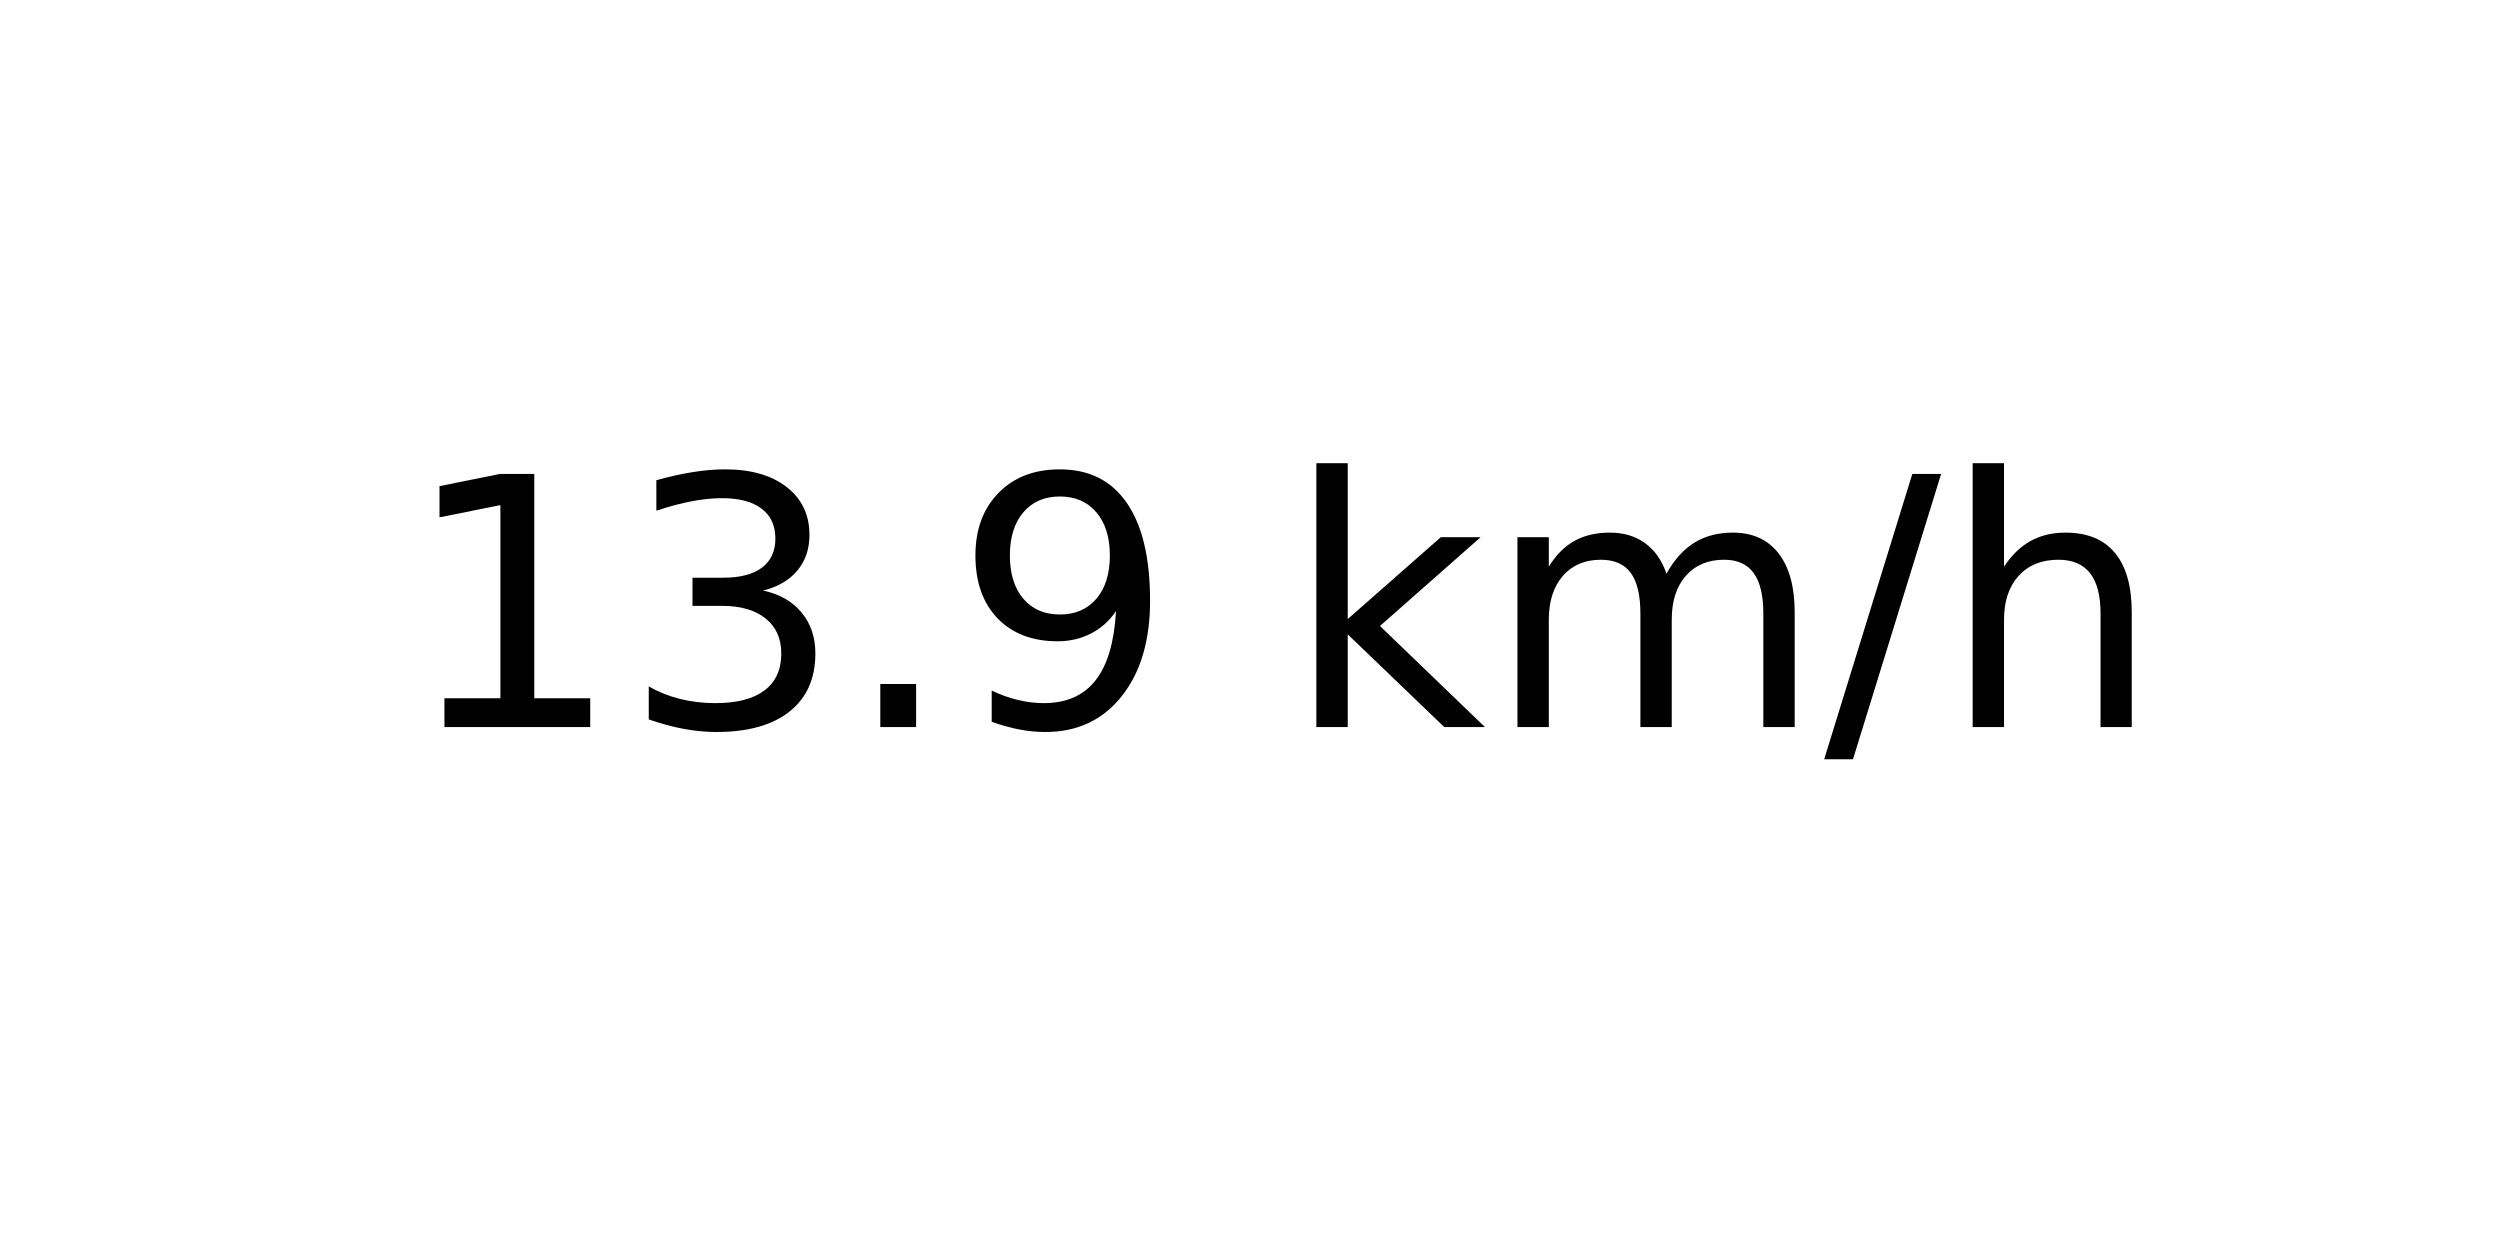
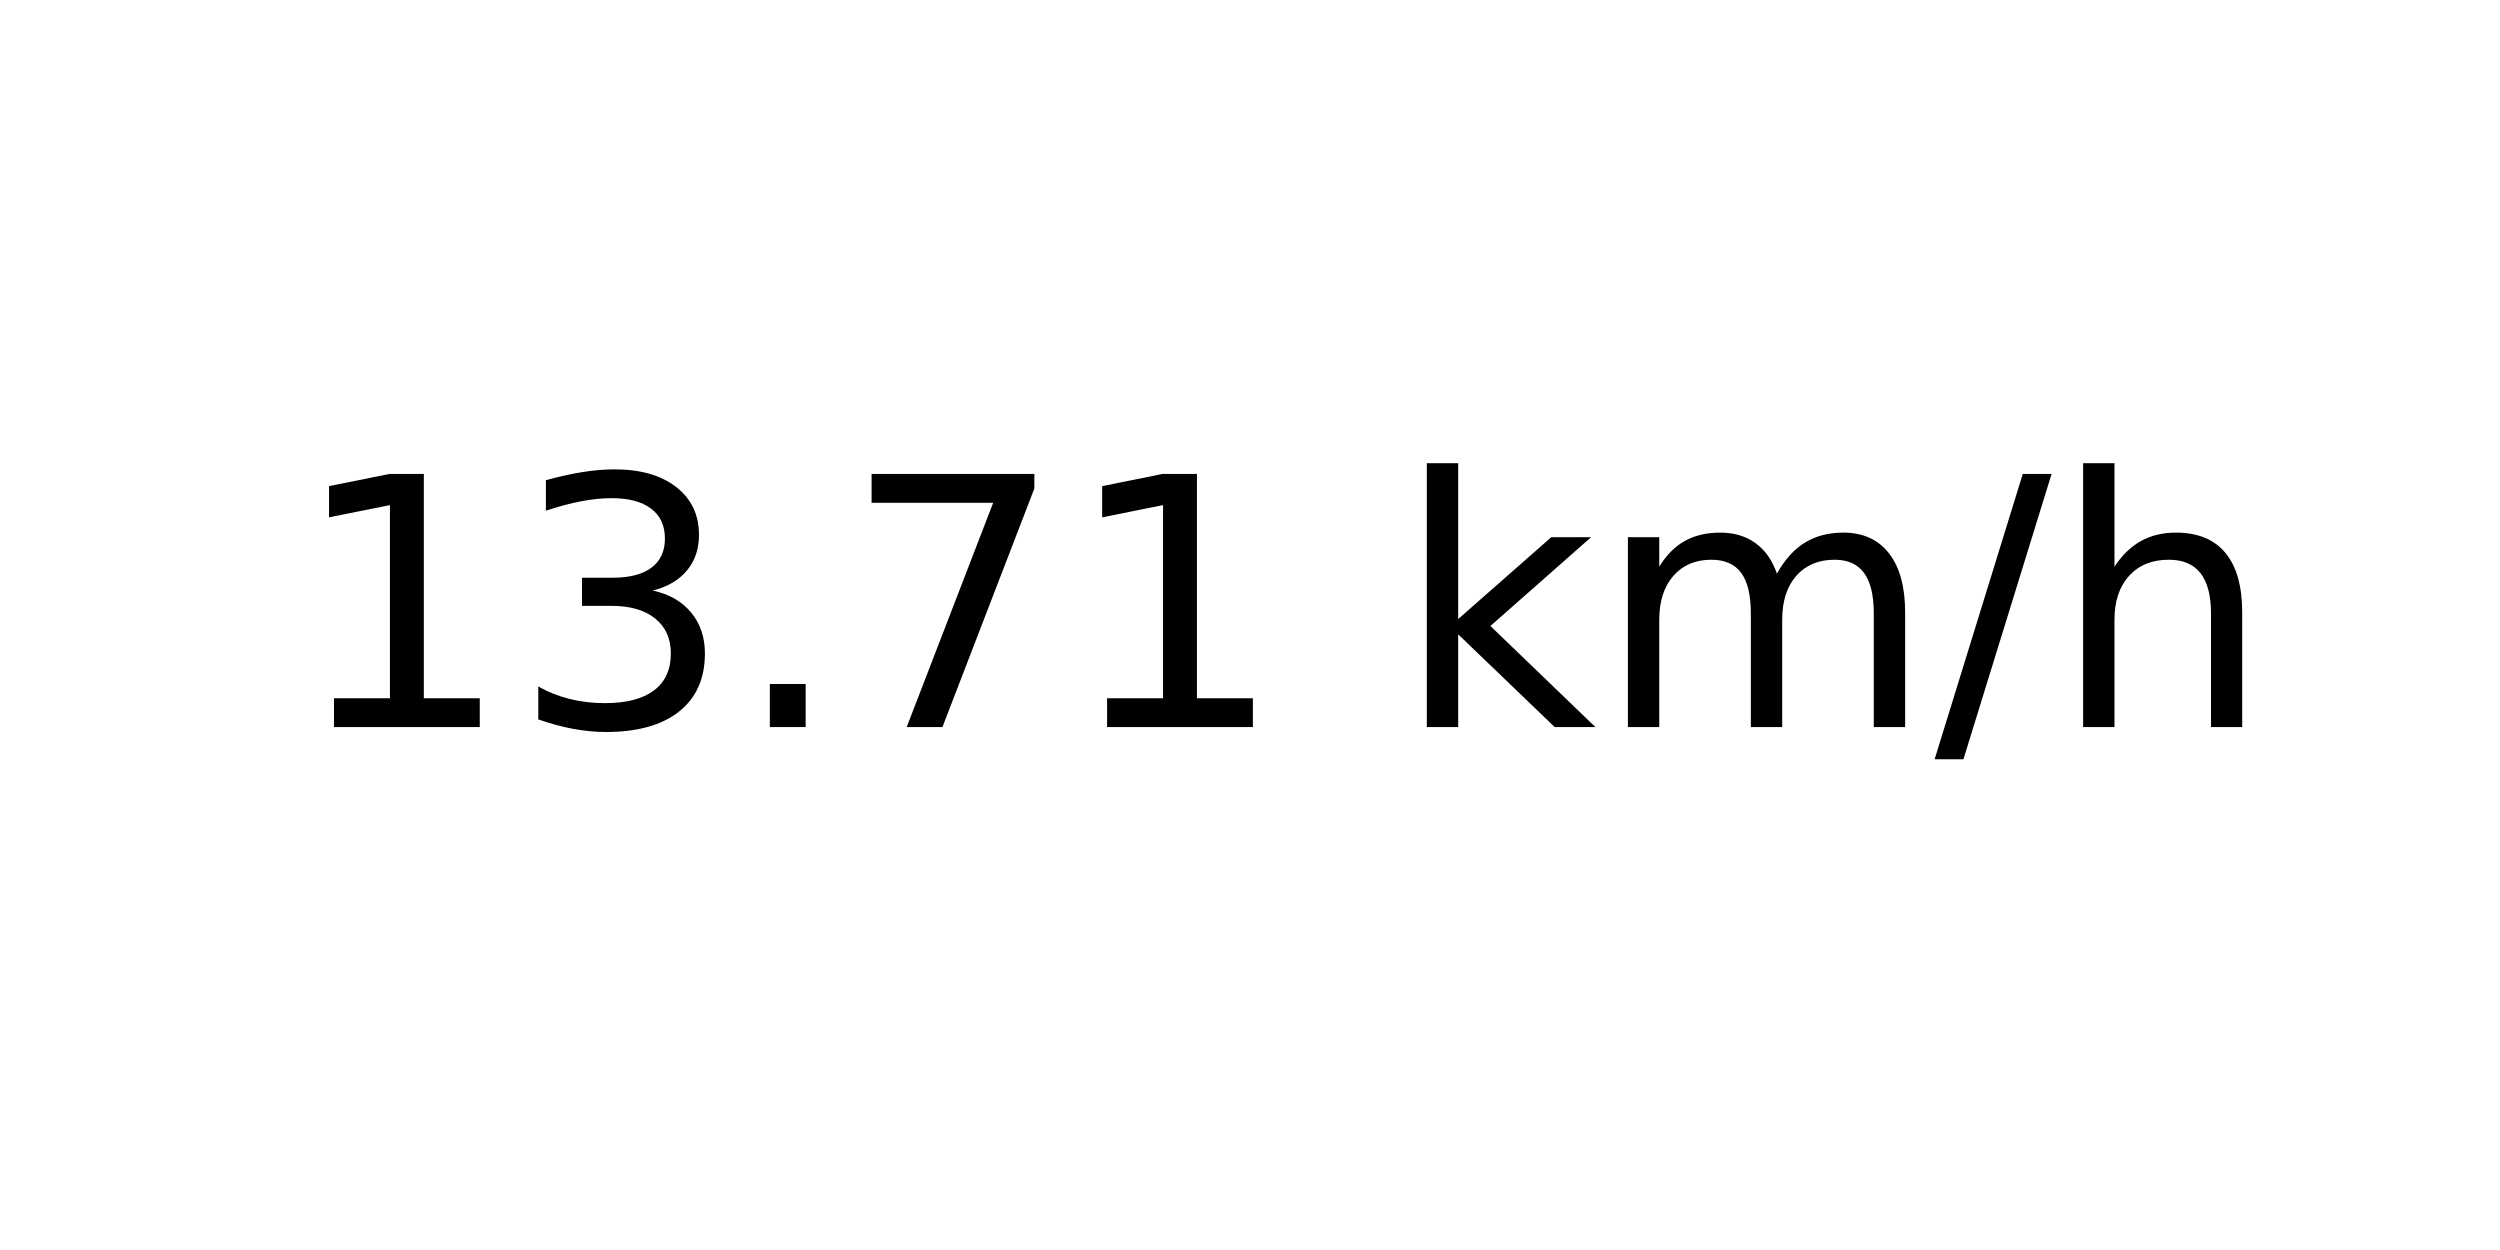
<svg xmlns="http://www.w3.org/2000/svg" xmlns:xlink="http://www.w3.org/1999/xlink" width="72pt" height="36pt" viewBox="0 0 72 36" version="1.1">
  <defs>
    <style type="text/css">*{stroke-linejoin: round; stroke-linecap: butt}</style>
  </defs>
  <g id="figure_1">
    <g id="axes_1">
      <g id="text_1">
-         <g transform="translate(11.55937 20.93937) scale(0.1 -0.1)">
+         <g transform="translate(8.378125 20.93937) scale(0.1 -0.1)">
          <defs>
            <path id="DejaVuSans-31" d="M 794 531  L 1825 531  L 1825 4091  L 703 3866  L 703 4441  L 1819 4666  L 2450 4666  L 2450 531  L 3481 531  L 3481 0  L 794 0  L 794 531  z " transform="scale(0.015625)" />
            <path id="DejaVuSans-33" d="M 2597 2516  Q 3050 2419 3304 2112  Q 3559 1806 3559 1356  Q 3559 666 3084 287  Q 2609 -91 1734 -91  Q 1441 -91 1130 -33  Q 819 25 488 141  L 488 750  Q 750 597 1062 519  Q 1375 441 1716 441  Q 2309 441 2620 675  Q 2931 909 2931 1356  Q 2931 1769 2642 2001  Q 2353 2234 1838 2234  L 1294 2234  L 1294 2753  L 1863 2753  Q 2328 2753 2575 2939  Q 2822 3125 2822 3475  Q 2822 3834 2567 4026  Q 2313 4219 1838 4219  Q 1578 4219 1281 4162  Q 984 4106 628 3988  L 628 4550  Q 988 4650 1302 4700  Q 1616 4750 1894 4750  Q 2613 4750 3031 4423  Q 3450 4097 3450 3541  Q 3450 3153 3228 2886  Q 3006 2619 2597 2516  z " transform="scale(0.015625)" />
            <path id="DejaVuSans-2e" d="M 684 794  L 1344 794  L 1344 0  L 684 0  L 684 794  z " transform="scale(0.015625)" />
-             <path id="DejaVuSans-39" d="M 703 97  L 703 672  Q 941 559 1184 500  Q 1428 441 1663 441  Q 2288 441 2617 861  Q 2947 1281 2994 2138  Q 2813 1869 2534 1725  Q 2256 1581 1919 1581  Q 1219 1581 811 2004  Q 403 2428 403 3163  Q 403 3881 828 4315  Q 1253 4750 1959 4750  Q 2769 4750 3195 4129  Q 3622 3509 3622 2328  Q 3622 1225 3098 567  Q 2575 -91 1691 -91  Q 1453 -91 1209 -44  Q 966 3 703 97  z M 1959 2075  Q 2384 2075 2632 2365  Q 2881 2656 2881 3163  Q 2881 3666 2632 3958  Q 2384 4250 1959 4250  Q 1534 4250 1286 3958  Q 1038 3666 1038 3163  Q 1038 2656 1286 2365  Q 1534 2075 1959 2075  z " transform="scale(0.015625)" />
+             <path id="DejaVuSans-37" d="M 525 4666  L 3525 4666  L 3525 4397  L 1831 0  L 1172 0  L 2766 4134  L 525 4134  L 525 4666  z " transform="scale(0.015625)" />
            <path id="DejaVuSans-20" transform="scale(0.015625)" />
            <path id="DejaVuSans-6b" d="M 581 4863  L 1159 4863  L 1159 1991  L 2875 3500  L 3609 3500  L 1753 1863  L 3688 0  L 2938 0  L 1159 1709  L 1159 0  L 581 0  L 581 4863  z " transform="scale(0.015625)" />
            <path id="DejaVuSans-6d" d="M 3328 2828  Q 3544 3216 3844 3400  Q 4144 3584 4550 3584  Q 5097 3584 5394 3201  Q 5691 2819 5691 2113  L 5691 0  L 5113 0  L 5113 2094  Q 5113 2597 4934 2840  Q 4756 3084 4391 3084  Q 3944 3084 3684 2787  Q 3425 2491 3425 1978  L 3425 0  L 2847 0  L 2847 2094  Q 2847 2600 2669 2842  Q 2491 3084 2119 3084  Q 1678 3084 1418 2786  Q 1159 2488 1159 1978  L 1159 0  L 581 0  L 581 3500  L 1159 3500  L 1159 2956  Q 1356 3278 1631 3431  Q 1906 3584 2284 3584  Q 2666 3584 2933 3390  Q 3200 3197 3328 2828  z " transform="scale(0.015625)" />
            <path id="DejaVuSans-2f" d="M 1625 4666  L 2156 4666  L 531 -594  L 0 -594  L 1625 4666  z " transform="scale(0.015625)" />
            <path id="DejaVuSans-68" d="M 3513 2113  L 3513 0  L 2938 0  L 2938 2094  Q 2938 2591 2744 2837  Q 2550 3084 2163 3084  Q 1697 3084 1428 2787  Q 1159 2491 1159 1978  L 1159 0  L 581 0  L 581 4863  L 1159 4863  L 1159 2956  Q 1366 3272 1645 3428  Q 1925 3584 2291 3584  Q 2894 3584 3203 3211  Q 3513 2838 3513 2113  z " transform="scale(0.015625)" />
          </defs>
          <use xlink:href="#DejaVuSans-31" />
          <use xlink:href="#DejaVuSans-33" x="63.623" />
          <use xlink:href="#DejaVuSans-2e" x="127.246" />
-           <use xlink:href="#DejaVuSans-39" x="159.033" />
-           <use xlink:href="#DejaVuSans-20" x="222.656" />
-           <use xlink:href="#DejaVuSans-6b" x="254.443" />
-           <use xlink:href="#DejaVuSans-6d" x="312.354" />
-           <use xlink:href="#DejaVuSans-2f" x="409.766" />
-           <use xlink:href="#DejaVuSans-68" x="443.457" />
+           <use xlink:href="#DejaVuSans-37" x="159.033" />
+           <use xlink:href="#DejaVuSans-31" x="222.656" />
+           <use xlink:href="#DejaVuSans-20" x="286.279" />
+           <use xlink:href="#DejaVuSans-6b" x="318.066" />
+           <use xlink:href="#DejaVuSans-6d" x="375.977" />
+           <use xlink:href="#DejaVuSans-2f" x="473.389" />
+           <use xlink:href="#DejaVuSans-68" x="507.08" />
        </g>
      </g>
    </g>
  </g>
</svg>
